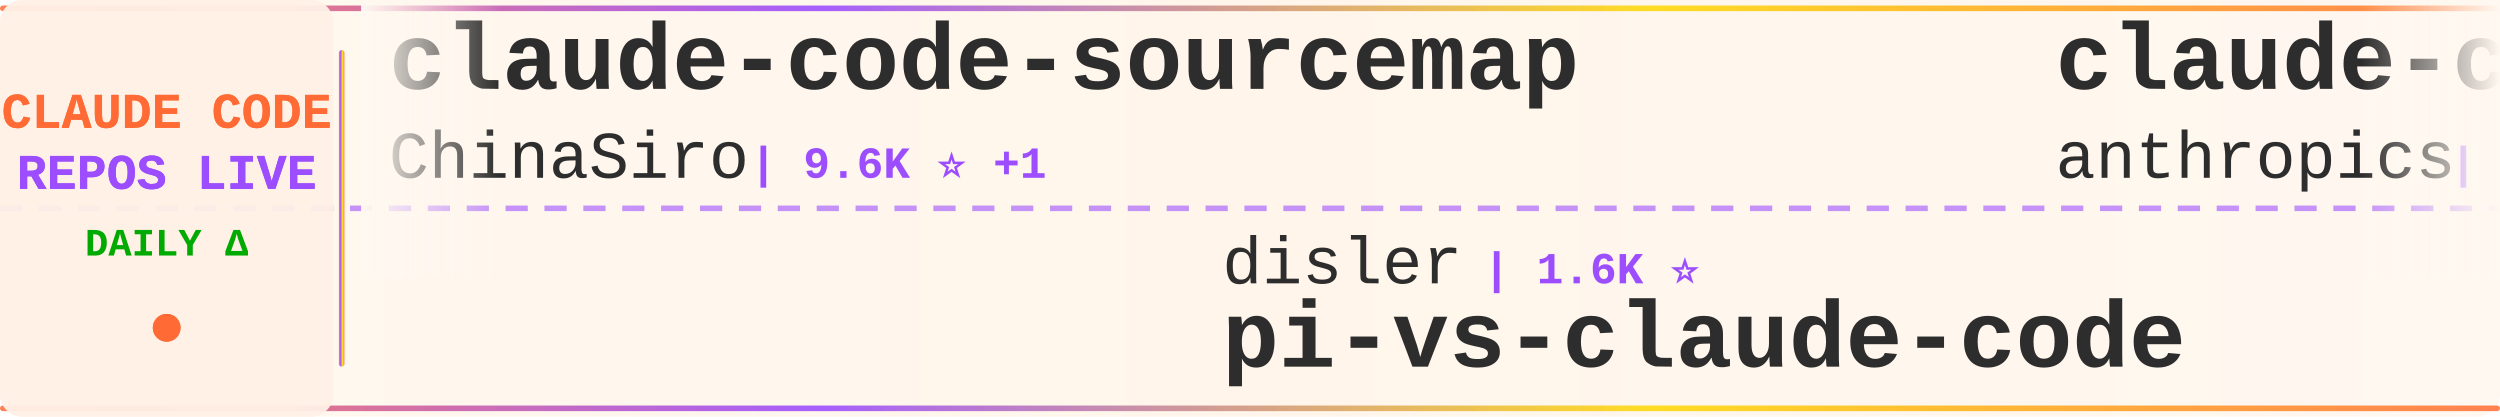
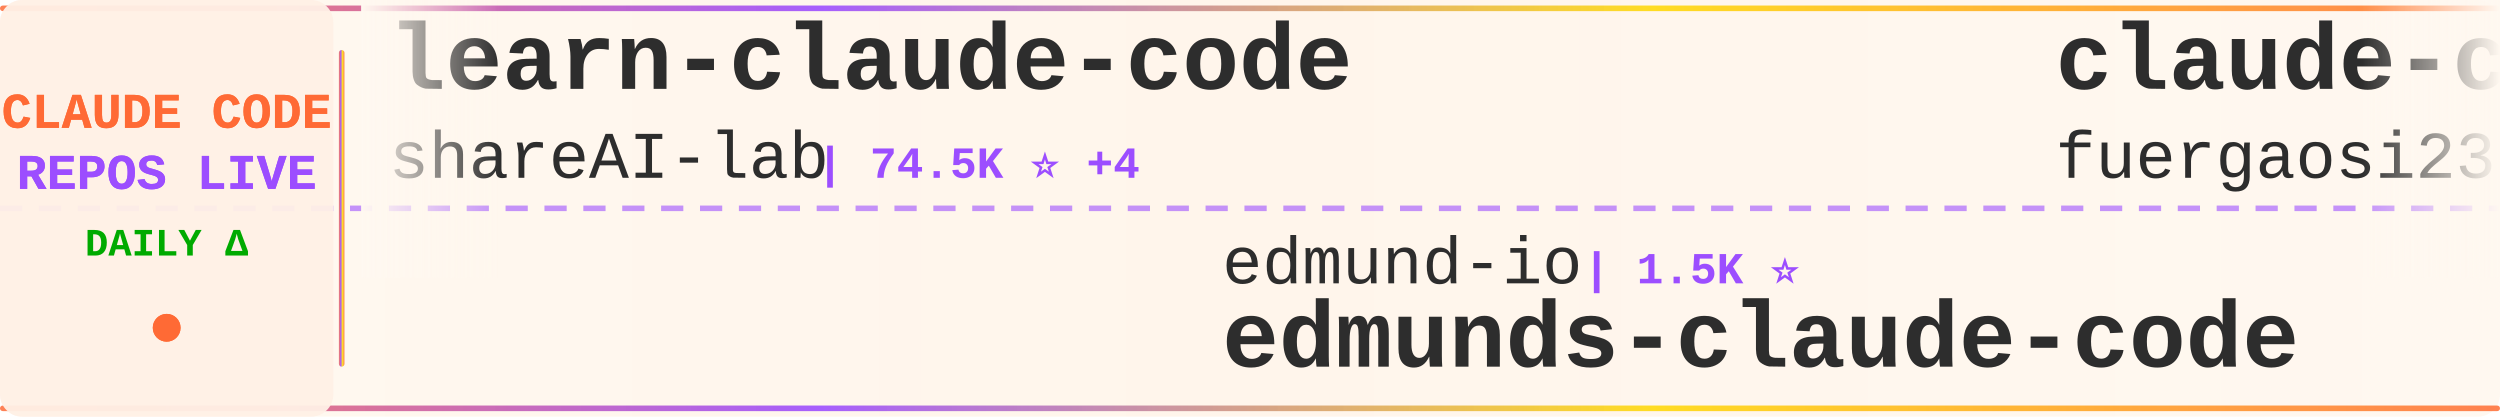
<svg xmlns="http://www.w3.org/2000/svg" width="900" height="150">
  <defs>
    <linearGradient id="tickerBg" x1="0%" y1="0%" x2="100%" y2="0%">
      <stop offset="0%" style="stop-color:#fff8f0;stop-opacity:0.98" />
      <stop offset="50%" style="stop-color:#fff5eb;stop-opacity:1" />
      <stop offset="100%" style="stop-color:#fff8f0;stop-opacity:0.98" />
    </linearGradient>
    <linearGradient id="borderGrad" x1="0%" y1="0%" x2="100%" y2="0%">
      <stop offset="0%" style="stop-color:#FF6B35;stop-opacity:0.85">
        <animate attributeName="stop-opacity" values="0.85;1;0.85" dur="2s" repeatCount="indefinite" />
      </stop>
      <stop offset="33%" style="stop-color:#9C4EFF;stop-opacity:0.9">
        <animate attributeName="stop-opacity" values="0.9;1;0.9" dur="2.2s" repeatCount="indefinite" />
      </stop>
      <stop offset="66%" style="stop-color:#FFD700;stop-opacity:0.85">
        <animate attributeName="stop-opacity" values="0.85;1;0.85" dur="1.8s" repeatCount="indefinite" />
      </stop>
      <stop offset="100%" style="stop-color:#FF6B35;stop-opacity:0.85">
        <animate attributeName="stop-opacity" values="0.85;1;0.85" dur="2s" repeatCount="indefinite" />
      </stop>
    </linearGradient>
    <filter id="textGlow">
      <feGaussianBlur stdDeviation="0.15" result="coloredBlur" />
      <feMerge>
        <feMergeNode in="coloredBlur" />
        <feMergeNode in="SourceGraphic" />
      </feMerge>
    </filter>
    <filter id="metricGlow">
      <feGaussianBlur stdDeviation="0.2" result="coloredBlur" />
      <feMerge>
        <feMergeNode in="coloredBlur" />
        <feMergeNode in="SourceGraphic" />
      </feMerge>
    </filter>
    <linearGradient id="leftFade" x1="0%" y1="0%" x2="100%" y2="0%">
      <stop offset="0%" style="stop-color:#fff8f0;stop-opacity:1" />
      <stop offset="100%" style="stop-color:#fff8f0;stop-opacity:0" />
    </linearGradient>
    <linearGradient id="rightFade" x1="0%" y1="0%" x2="100%" y2="0%">
      <stop offset="0%" style="stop-color:#fff8f0;stop-opacity:0" />
      <stop offset="100%" style="stop-color:#fff8f0;stop-opacity:1" />
    </linearGradient>
  </defs>
  <rect width="900" height="150" fill="url(#tickerBg)" rx="8" />
  <rect x="0" y="2" width="900" height="2" fill="url(#borderGrad)" rx="1" />
  <rect x="0" y="146" width="900" height="2" fill="url(#borderGrad)" rx="1" />
  <line x1="0" y1="75" x2="900" y2="75" stroke="#9C4EFF" stroke-width="2" stroke-dasharray="8 6" opacity="0.6" />
  <rect x="0" y="0" width="120" height="150" fill="#fff0e6" opacity="0.95" rx="8" />
  <text x="60" y="46" font-family="'Courier New', monospace" font-size="18" font-weight="bold" fill="#FF6B35" text-anchor="middle" filter="url(#textGlow)">
    CLAUDE CODE
  </text>
  <text x="60" y="68" font-family="'Courier New', monospace" font-size="18" font-weight="bold" fill="#9C4EFF" text-anchor="middle" filter="url(#textGlow)">
    REPOS LIVE
  </text>
  <text x="60" y="92" font-family="'Courier New', monospace" font-size="14" font-weight="bold" fill="#00aa00" text-anchor="middle">
    DAILY Δ
  </text>
  <circle cx="60" cy="118" r="5" fill="#FF6B35" filter="url(#metricGlow)">
    <animate attributeName="r" values="4;6;4" dur="1.5s" repeatCount="indefinite" />
    <animate attributeName="opacity" values="0.6;1;0.6" dur="1.5s" repeatCount="indefinite" />
  </circle>
  <rect x="122" y="18" width="2" height="114" fill="url(#borderGrad)" rx="1" />
  <clipPath id="tickerClip">
    <rect x="130" y="0" width="770" height="150" />
  </clipPath>
  <g clip-path="url(#tickerClip)">
    <g id="tickerItems">
      <animateTransform attributeName="transform" attributeType="XML" type="translate" from="0 0" to="-3000 0" dur="54s" repeatCount="indefinite" />
      <g transform="translate(0, 0)">
-         <text x="140" y="32" font-family="'Courier New', monospace" font-size="34" font-weight="bold" fill="#2d2d2d">claude-code-sourcemap</text>
-         <text x="140" y="64" font-family="'Courier New', monospace" font-size="24" font-weight="normal" fill="#2d2d2d" opacity="1.0">ChinaSiro</text>
-         <text x="270" y="64" font-family="'Courier New', monospace" font-size="16" font-weight="bold" fill="#9C4EFF"> | 9.6K ⭐ +1</text>
+         <text x="140" y="32" font-family="'Courier New', monospace" font-size="34" font-weight="bold" fill="#2d2d2d">learn-claude-code</text>
+         <text x="140" y="64" font-family="'Courier New', monospace" font-size="24" font-weight="normal" fill="#2d2d2d" opacity="1.0">shareAI-lab</text>
+         <text x="294" y="64" font-family="'Courier New', monospace" font-size="16" font-weight="bold" fill="#9C4EFF"> | 74.5K ⭐ +4</text>
      </g>
      <g transform="translate(300, 0)">
-         <text x="140" y="102" font-family="'Courier New', monospace" font-size="24" font-weight="normal" fill="#2d2d2d" opacity="1.0">disler</text>
-         <text x="234" y="102" font-family="'Courier New', monospace" font-size="16" font-weight="bold" fill="#9C4EFF"> | 1.6K ⭐</text>
-         <text x="140" y="132" font-family="'Courier New', monospace" font-size="34" font-weight="bold" fill="#2d2d2d">pi-vs-claude-code</text>
+         <text x="140" y="102" font-family="'Courier New', monospace" font-size="24" font-weight="normal" fill="#2d2d2d" opacity="1.0">edmund-io</text>
+         <text x="270" y="102" font-family="'Courier New', monospace" font-size="16" font-weight="bold" fill="#9C4EFF"> | 1.5K ⭐</text>
+         <text x="140" y="132" font-family="'Courier New', monospace" font-size="34" font-weight="bold" fill="#2d2d2d">edmunds-claude-code</text>
      </g>
      <g transform="translate(600, 0)">
-         <text x="140" y="32" font-family="'Courier New', monospace" font-size="34" font-weight="bold" fill="#2d2d2d">claude-code-action</text>
-         <text x="140" y="64" font-family="'Courier New', monospace" font-size="24" font-weight="normal" fill="#2d2d2d" opacity="1.0">anthropics</text>
-         <text x="282" y="64" font-family="'Courier New', monospace" font-size="16" font-weight="bold" fill="#9C4EFF"> | 8.7K ⭐ +1</text>
+         <text x="140" y="32" font-family="'Courier New', monospace" font-size="34" font-weight="bold" fill="#2d2d2d">claude-code-proxy</text>
+         <text x="140" y="64" font-family="'Courier New', monospace" font-size="24" font-weight="normal" fill="#2d2d2d" opacity="1.0">fuergaosi233</text>
+         <text x="306" y="64" font-family="'Courier New', monospace" font-size="16" font-weight="bold" fill="#9C4EFF"> | 2.8K ⭐</text>
      </g>
      <g transform="translate(900, 0)">
-         <text x="140" y="102" font-family="'Courier New', monospace" font-size="24" font-weight="normal" fill="#2d2d2d" opacity="1.0">Pimzino</text>
-         <text x="246" y="102" font-family="'Courier New', monospace" font-size="16" font-weight="bold" fill="#9C4EFF"> | 3.8K ⭐</text>
-         <text x="140" y="132" font-family="'Courier New', monospace" font-size="34" font-weight="bold" fill="#2d2d2d">claude-code-spec-workflo...</text>
+         <text x="140" y="102" font-family="'Courier New', monospace" font-size="24" font-weight="normal" fill="#2d2d2d" opacity="1.0">affaan-m</text>
+         <text x="258" y="102" font-family="'Courier New', monospace" font-size="16" font-weight="bold" fill="#9C4EFF"> | 240.7K ⭐ +33</text>
+         <text x="140" y="132" font-family="'Courier New', monospace" font-size="34" font-weight="bold" fill="#2d2d2d">ECC</text>
      </g>
      <g transform="translate(1200, 0)">
-         <text x="140" y="32" font-family="'Courier New', monospace" font-size="34" font-weight="bold" fill="#2d2d2d">claude-coder</text>
-         <text x="140" y="64" font-family="'Courier New', monospace" font-size="24" font-weight="normal" fill="#2d2d2d" opacity="1.0">kodu-ai</text>
-         <text x="246" y="64" font-family="'Courier New', monospace" font-size="16" font-weight="bold" fill="#9C4EFF"> | 5.2K ⭐</text>
+         <text x="140" y="32" font-family="'Courier New', monospace" font-size="34" font-weight="bold" fill="#2d2d2d">sc-claude-code-files</text>
+         <text x="140" y="64" font-family="'Courier New', monospace" font-size="24" font-weight="normal" fill="#2d2d2d" opacity="1.0">https-deeplearning-ai</text>
+         <text x="414" y="64" font-family="'Courier New', monospace" font-size="16" font-weight="bold" fill="#9C4EFF"> | 540 ⭐</text>
      </g>
      <g transform="translate(1500, 0)">
-         <text x="140" y="102" font-family="'Courier New', monospace" font-size="24" font-weight="normal" fill="#2d2d2d" opacity="1.0">shareAI-lab</text>
-         <text x="294" y="102" font-family="'Courier New', monospace" font-size="16" font-weight="bold" fill="#9C4EFF"> | 74.5K ⭐ +3</text>
-         <text x="140" y="132" font-family="'Courier New', monospace" font-size="34" font-weight="bold" fill="#2d2d2d">learn-claude-code</text>
+         <text x="140" y="102" font-family="'Courier New', monospace" font-size="24" font-weight="normal" fill="#2d2d2d" opacity="1.0">digitalsamba</text>
+         <text x="306" y="102" font-family="'Courier New', monospace" font-size="16" font-weight="bold" fill="#9C4EFF"> | 1.9K ⭐ +1</text>
+         <text x="140" y="132" font-family="'Courier New', monospace" font-size="34" font-weight="bold" fill="#2d2d2d">claude-code-video-toolki...</text>
      </g>
      <g transform="translate(1800, 0)">
-         <text x="140" y="32" font-family="'Courier New', monospace" font-size="34" font-weight="bold" fill="#2d2d2d">claude-code-from-source</text>
-         <text x="140" y="64" font-family="'Courier New', monospace" font-size="24" font-weight="normal" fill="#2d2d2d" opacity="1.0">alejandrobalderas</text>
-         <text x="366" y="64" font-family="'Courier New', monospace" font-size="16" font-weight="bold" fill="#9C4EFF"> | 2.8K ⭐ +1</text>
+         <text x="140" y="32" font-family="'Courier New', monospace" font-size="34" font-weight="bold" fill="#2d2d2d">pi-vs-claude-code</text>
+         <text x="140" y="64" font-family="'Courier New', monospace" font-size="24" font-weight="normal" fill="#2d2d2d" opacity="1.0">disler</text>
+         <text x="234" y="64" font-family="'Courier New', monospace" font-size="16" font-weight="bold" fill="#9C4EFF"> | 1.6K ⭐ +1</text>
      </g>
      <g transform="translate(2100, 0)">
-         <text x="140" y="102" font-family="'Courier New', monospace" font-size="24" font-weight="normal" fill="#2d2d2d" opacity="1.0">wanshuiyin</text>
-         <text x="282" y="102" font-family="'Courier New', monospace" font-size="16" font-weight="bold" fill="#9C4EFF"> | 14.8K ⭐ +4</text>
-         <text x="140" y="132" font-family="'Courier New', monospace" font-size="34" font-weight="bold" fill="#2d2d2d">Auto-claude-code-researc...</text>
+         <text x="140" y="102" font-family="'Courier New', monospace" font-size="24" font-weight="normal" fill="#2d2d2d" opacity="1.0">zstmfhy</text>
+         <text x="246" y="102" font-family="'Courier New', monospace" font-size="16" font-weight="bold" fill="#9C4EFF"> | 190 ⭐</text>
+         <text x="140" y="132" font-family="'Courier New', monospace" font-size="34" font-weight="bold" fill="#2d2d2d">Claude-code</text>
      </g>
      <g transform="translate(2400, 0)">
-         <text x="140" y="32" font-family="'Courier New', monospace" font-size="34" font-weight="bold" fill="#2d2d2d">Claude-code</text>
-         <text x="140" y="64" font-family="'Courier New', monospace" font-size="24" font-weight="normal" fill="#2d2d2d" opacity="1.0">zstmfhy</text>
-         <text x="246" y="64" font-family="'Courier New', monospace" font-size="16" font-weight="bold" fill="#9C4EFF"> | 190 ⭐</text>
+         <text x="140" y="32" font-family="'Courier New', monospace" font-size="34" font-weight="bold" fill="#2d2d2d">claude-code-harness</text>
+         <text x="140" y="64" font-family="'Courier New', monospace" font-size="24" font-weight="normal" fill="#2d2d2d" opacity="1.0">Chachamaru127</text>
+         <text x="318" y="64" font-family="'Courier New', monospace" font-size="16" font-weight="bold" fill="#9C4EFF"> | 3.1K ⭐</text>
      </g>
      <g transform="translate(2700, 0)">
-         <text x="140" y="102" font-family="'Courier New', monospace" font-size="24" font-weight="normal" fill="#2d2d2d" opacity="1.0">Maciek-roboblog</text>
-         <text x="342" y="102" font-family="'Courier New', monospace" font-size="16" font-weight="bold" fill="#9C4EFF"> | 8.6K ⭐</text>
-         <text x="140" y="132" font-family="'Courier New', monospace" font-size="34" font-weight="bold" fill="#2d2d2d">Claude-Code-Usage-Monito...</text>
+         <text x="140" y="102" font-family="'Courier New', monospace" font-size="24" font-weight="normal" fill="#2d2d2d" opacity="1.0">Piebald-AI</text>
+         <text x="282" y="102" font-family="'Courier New', monospace" font-size="16" font-weight="bold" fill="#9C4EFF"> | 12.3K ⭐ +3</text>
+         <text x="140" y="132" font-family="'Courier New', monospace" font-size="34" font-weight="bold" fill="#2d2d2d">claude-code-system-promp...</text>
      </g>
      <g transform="translate(3000, 0)">
-         <text x="140" y="32" font-family="'Courier New', monospace" font-size="34" font-weight="bold" fill="#2d2d2d">claude-code-sourcemap</text>
-         <text x="140" y="64" font-family="'Courier New', monospace" font-size="24" font-weight="normal" fill="#2d2d2d" opacity="1.0">ChinaSiro</text>
-         <text x="270" y="64" font-family="'Courier New', monospace" font-size="16" font-weight="bold" fill="#9C4EFF"> | 9.6K ⭐ +1</text>
+         <text x="140" y="32" font-family="'Courier New', monospace" font-size="34" font-weight="bold" fill="#2d2d2d">learn-claude-code</text>
+         <text x="140" y="64" font-family="'Courier New', monospace" font-size="24" font-weight="normal" fill="#2d2d2d" opacity="1.0">shareAI-lab</text>
+         <text x="294" y="64" font-family="'Courier New', monospace" font-size="16" font-weight="bold" fill="#9C4EFF"> | 74.5K ⭐ +4</text>
      </g>
      <g transform="translate(3300, 0)">
-         <text x="140" y="102" font-family="'Courier New', monospace" font-size="24" font-weight="normal" fill="#2d2d2d" opacity="1.0">disler</text>
-         <text x="234" y="102" font-family="'Courier New', monospace" font-size="16" font-weight="bold" fill="#9C4EFF"> | 1.6K ⭐</text>
-         <text x="140" y="132" font-family="'Courier New', monospace" font-size="34" font-weight="bold" fill="#2d2d2d">pi-vs-claude-code</text>
+         <text x="140" y="102" font-family="'Courier New', monospace" font-size="24" font-weight="normal" fill="#2d2d2d" opacity="1.0">edmund-io</text>
+         <text x="270" y="102" font-family="'Courier New', monospace" font-size="16" font-weight="bold" fill="#9C4EFF"> | 1.5K ⭐</text>
+         <text x="140" y="132" font-family="'Courier New', monospace" font-size="34" font-weight="bold" fill="#2d2d2d">edmunds-claude-code</text>
      </g>
      <g transform="translate(3600, 0)">
-         <text x="140" y="32" font-family="'Courier New', monospace" font-size="34" font-weight="bold" fill="#2d2d2d">claude-code-action</text>
-         <text x="140" y="64" font-family="'Courier New', monospace" font-size="24" font-weight="normal" fill="#2d2d2d" opacity="1.0">anthropics</text>
-         <text x="282" y="64" font-family="'Courier New', monospace" font-size="16" font-weight="bold" fill="#9C4EFF"> | 8.7K ⭐ +1</text>
+         <text x="140" y="32" font-family="'Courier New', monospace" font-size="34" font-weight="bold" fill="#2d2d2d">claude-code-proxy</text>
+         <text x="140" y="64" font-family="'Courier New', monospace" font-size="24" font-weight="normal" fill="#2d2d2d" opacity="1.0">fuergaosi233</text>
+         <text x="306" y="64" font-family="'Courier New', monospace" font-size="16" font-weight="bold" fill="#9C4EFF"> | 2.8K ⭐</text>
      </g>
      <g transform="translate(3900, 0)">
-         <text x="140" y="102" font-family="'Courier New', monospace" font-size="24" font-weight="normal" fill="#2d2d2d" opacity="1.0">Pimzino</text>
-         <text x="246" y="102" font-family="'Courier New', monospace" font-size="16" font-weight="bold" fill="#9C4EFF"> | 3.8K ⭐</text>
-         <text x="140" y="132" font-family="'Courier New', monospace" font-size="34" font-weight="bold" fill="#2d2d2d">claude-code-spec-workflo...</text>
+         <text x="140" y="102" font-family="'Courier New', monospace" font-size="24" font-weight="normal" fill="#2d2d2d" opacity="1.0">affaan-m</text>
+         <text x="258" y="102" font-family="'Courier New', monospace" font-size="16" font-weight="bold" fill="#9C4EFF"> | 240.7K ⭐ +33</text>
+         <text x="140" y="132" font-family="'Courier New', monospace" font-size="34" font-weight="bold" fill="#2d2d2d">ECC</text>
      </g>
    </g>
  </g>
  <rect x="130" y="0" width="50" height="100" fill="url(#leftFade)" />
  <rect x="850" y="0" width="50" height="100" fill="url(#rightFade)" />
</svg>
